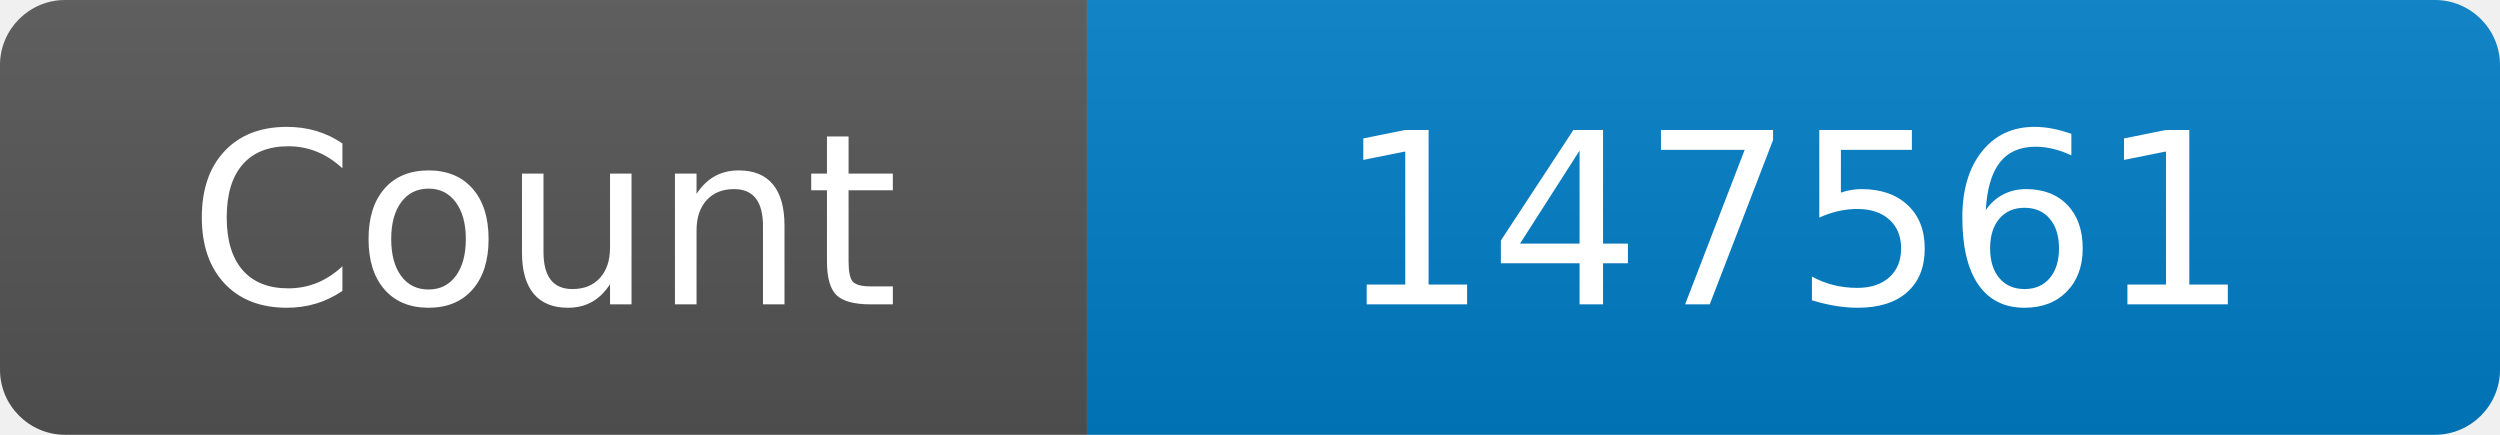
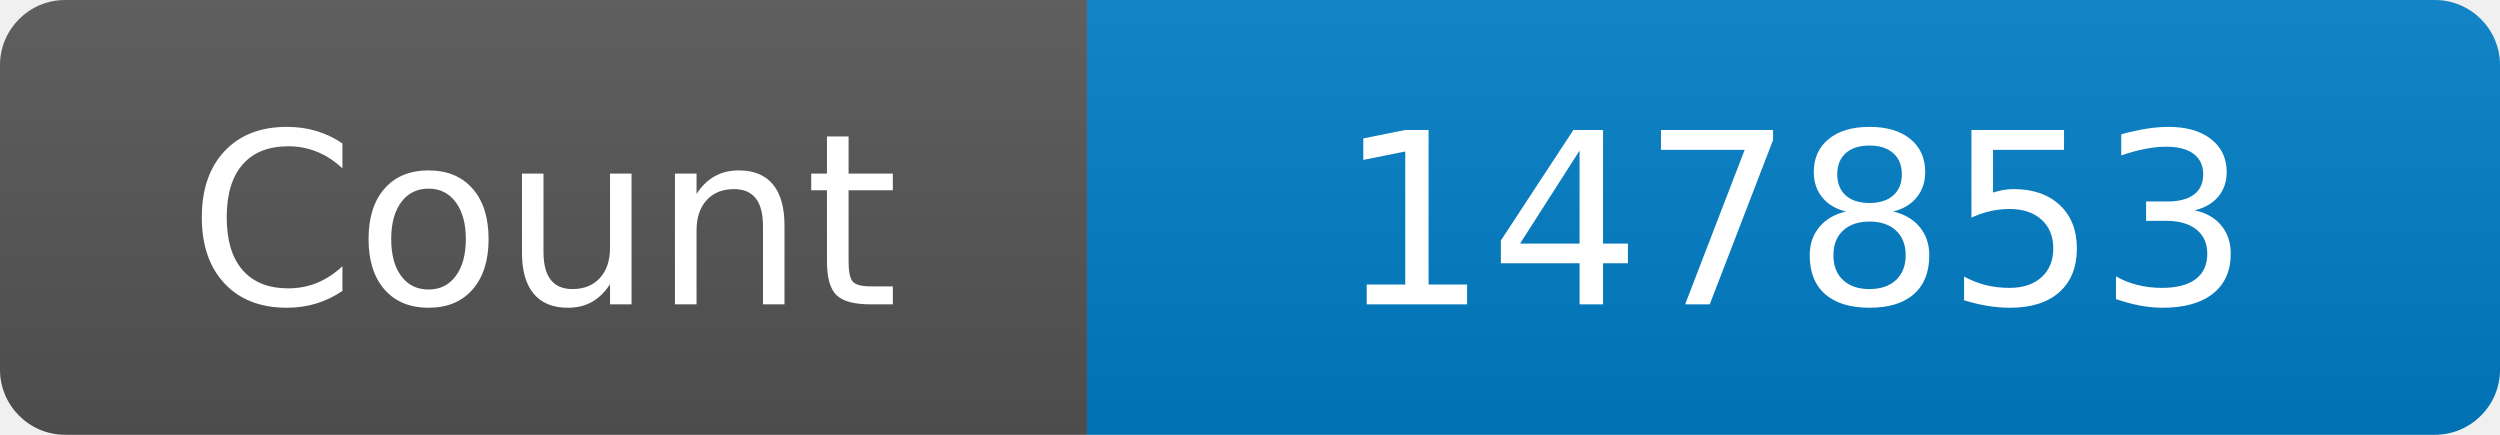
<svg xmlns="http://www.w3.org/2000/svg" width="115" height="20" role="img" aria-label="Maintained?: yes">
  <linearGradient id="s" x2="0" y2="100%">
    <stop offset="0" stop-color="#bbb" stop-opacity=".1" />
    <stop offset="1" stop-opacity=".1" />
  </linearGradient>
  <clipPath id="r">
    <rect width="115" height="20" rx="3" fill="#fff" />
  </clipPath>
  <g clip-path="url(#r)">
    <rect width="50" height="20" fill="#555" />
    <rect x="50" width="160" height="20" fill="#007ec6" />
    <rect width="115" height="20" fill="url(#s)" />
  </g>
  <g fill="#fff" text-anchor="middle" font-family="Verdana,Geneva,DejaVu Sans,sans-serif" font-size="110">
    <text x="250" y="140" transform="scale(.1)" fill="#fff">Count</text>
-     <text x="825" y="140" transform="scale(.1)" fill="#fff">147561</text>
+     <text x="825" y="140" transform="scale(.1)" fill="#fff">147853</text>
  </g>
</svg>
